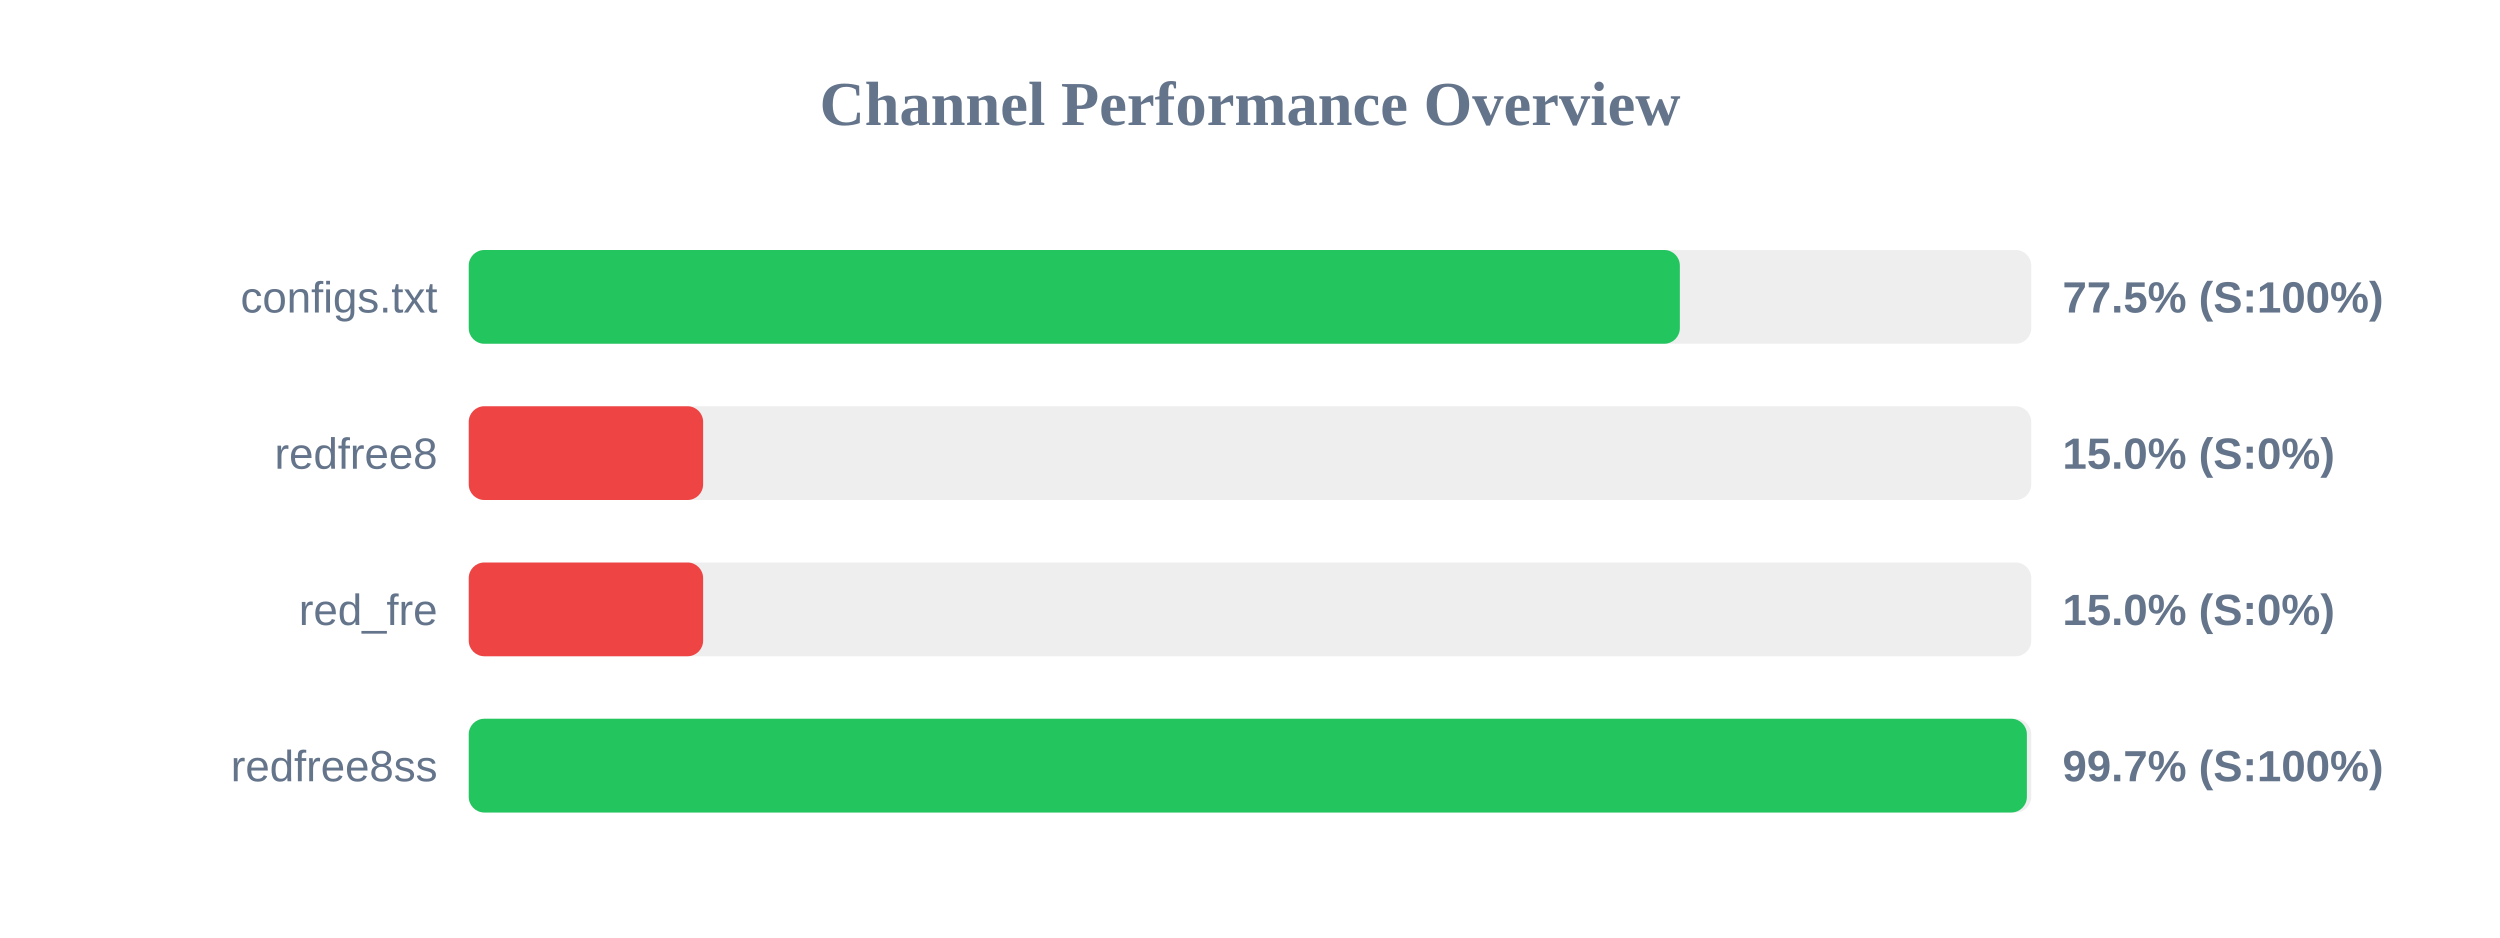
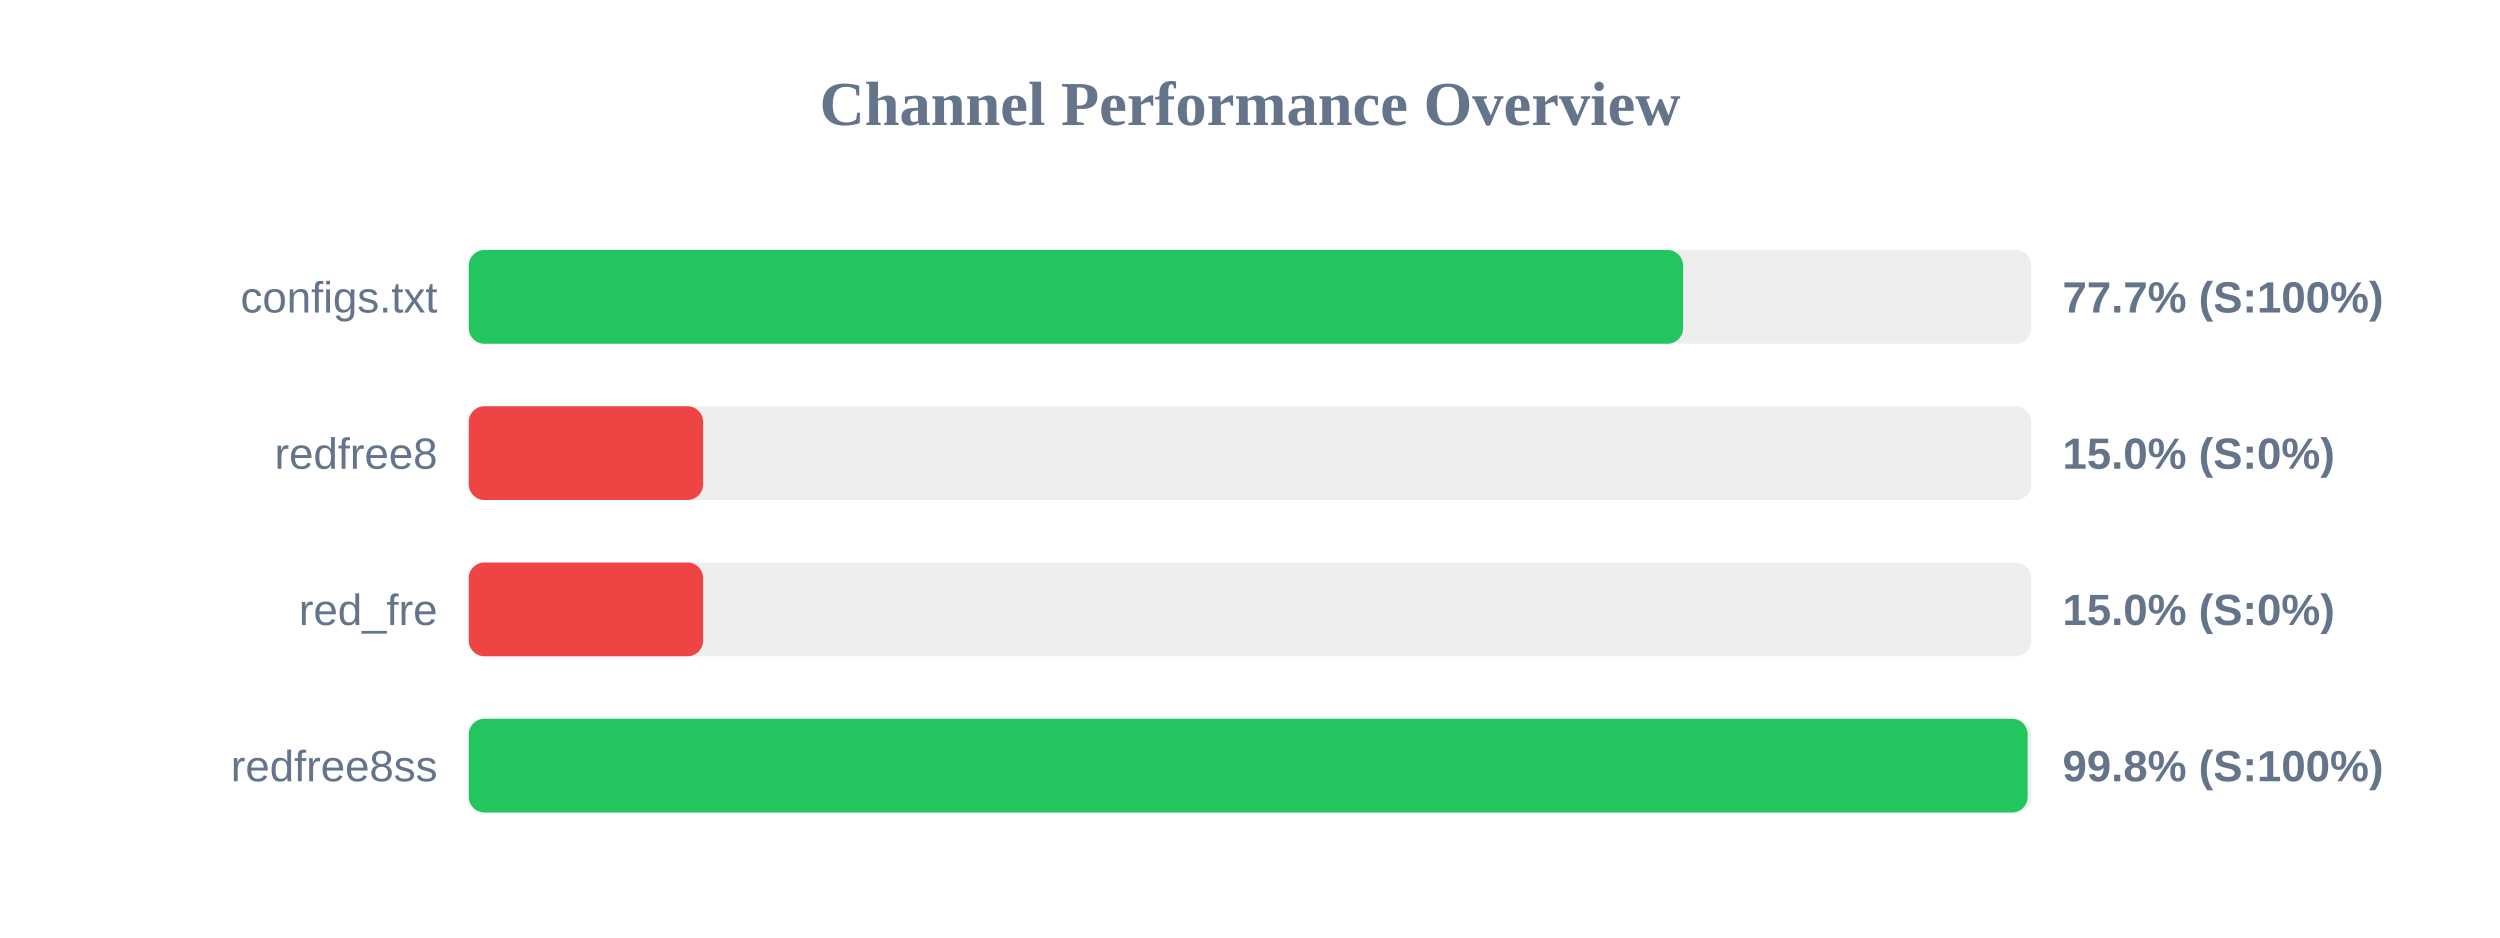
<svg xmlns="http://www.w3.org/2000/svg" width="800" height="300" version="1.1">
  <style>
        .row { font: 14px Arial; fill: #64748b; }
        .score { font: bold 14px Arial; fill: #64748b; }
    </style>
  <text x="400" y="40" text-anchor="middle" font-size="20px" font-weight="bold" fill="#64748b">Channel Performance Overview</text>
  <rect x="150" y="80" width="500" height="30" fill="#eee" rx="5" />
-   <rect x="150" y="80" width="387.55" height="30" fill="#22c55e" rx="5" />
+   <rect x="150" y="80" width="388.6" height="30" fill="#22c55e" rx="5" />
  <text x="140" y="100" text-anchor="end" class="row">configs.txt</text>
-   <text x="660" y="100" text-anchor="start" class="score">77.5% (S:100%)</text>
+   <text x="660" y="100" text-anchor="start" class="score">77.7% (S:100%)</text>
  <rect x="150" y="130" width="500" height="30" fill="#eee" rx="5" />
  <rect x="150" y="130" width="75.0" height="30" fill="#ef4444" rx="5" />
  <text x="140" y="150" text-anchor="end" class="row">redfree8</text>
  <text x="660" y="150" text-anchor="start" class="score">15.0% (S:0%)</text>
  <rect x="150" y="180" width="500" height="30" fill="#eee" rx="5" />
  <rect x="150" y="180" width="75.0" height="30" fill="#ef4444" rx="5" />
  <text x="140" y="200" text-anchor="end" class="row">red_fre</text>
  <text x="660" y="200" text-anchor="start" class="score">15.0% (S:0%)</text>
  <rect x="150" y="230" width="500" height="30" fill="#eee" rx="5" />
-   <rect x="150" y="230" width="498.6" height="30" fill="#22c55e" rx="5" />
+   <rect x="150" y="230" width="498.85" height="30" fill="#22c55e" rx="5" />
  <text x="140" y="250" text-anchor="end" class="row">redfree8ss</text>
-   <text x="660" y="250" text-anchor="start" class="score">99.7% (S:100%)</text>
+   <text x="660" y="250" text-anchor="start" class="score">99.8% (S:100%)</text>
</svg>
